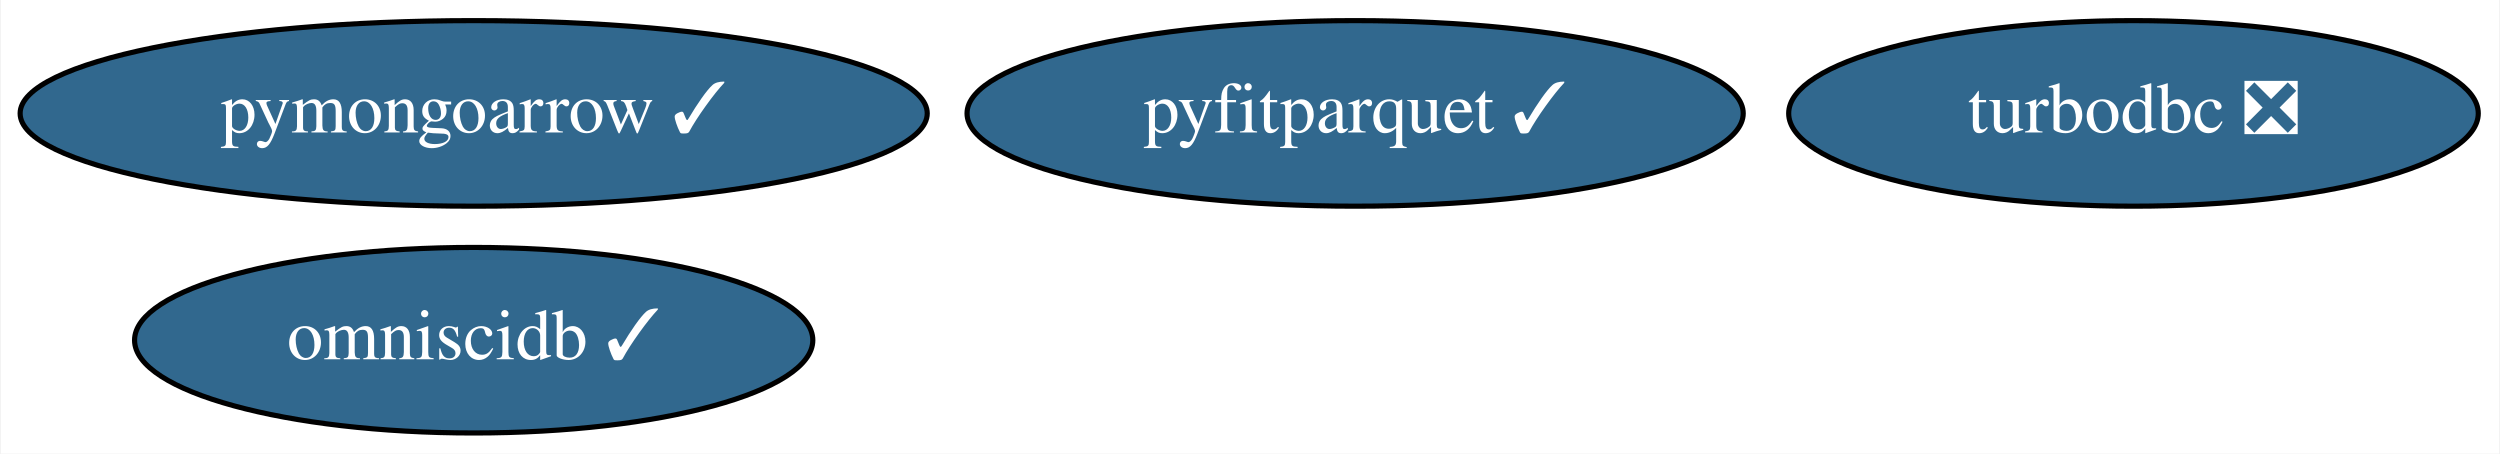
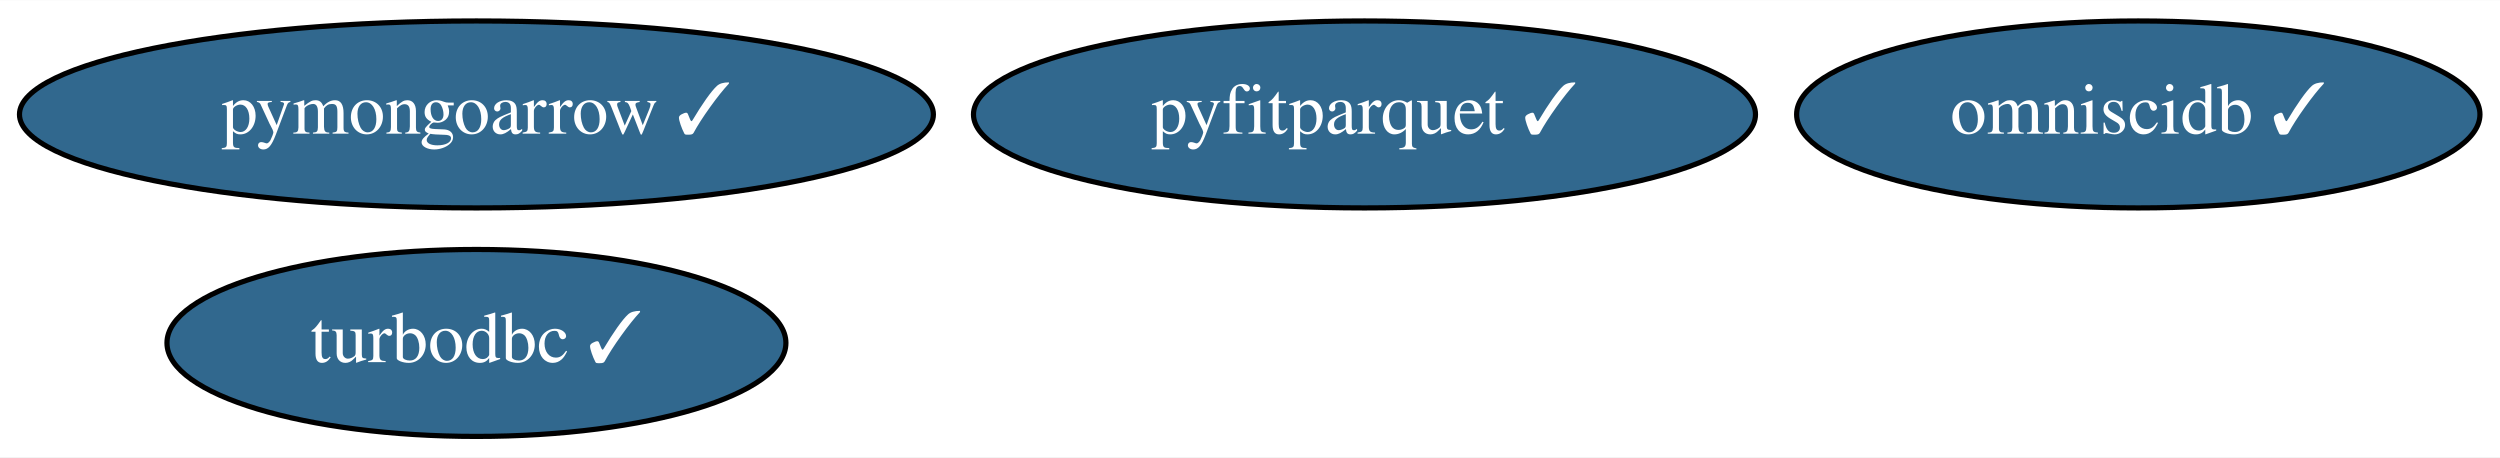
- <svg xmlns="http://www.w3.org/2000/svg" xmlns:xlink="http://www.w3.org/1999/xlink" width="485pt" height="88pt" viewBox="0.00 0.00 484.69 88.00">
+ <svg xmlns="http://www.w3.org/2000/svg" xmlns:xlink="http://www.w3.org/1999/xlink" width="481pt" height="88pt" viewBox="0.00 0.00 481.39 88.00">
  <g id="graph0" class="graph" transform="scale(1 1) rotate(0) translate(4 84)">
-     <polygon fill="white" stroke="transparent" points="-4,4 -4,-84 480.69,-84 480.69,4 -4,4" />
+     <polygon fill="white" stroke="transparent" points="-4,4 -4,-84 477.39,-84 477.39,4 -4,4" />
    <g id="node1" class="node">
      <g id="a_node1">
-         <a xlink:href="https://github.com/conda-forge/turbodbc-feedstock/pull/64" xlink:title="turbodbc ❎">
-           <ellipse fill="#31688e" stroke="black" cx="409.74" cy="-62" rx="66.89" ry="18" />
-           <text text-anchor="middle" x="409.74" y="-58.3" font-family="Times,serif" font-size="14.00" fill="white">turbodbc ❎</text>
+         <a xlink:href="https://github.com/conda-forge/turbodbc-feedstock/pull/64" xlink:title="turbodbc ✓">
+           <ellipse fill="#31688e" stroke="black" cx="87.74" cy="-18" rx="59.59" ry="18" />
+           <text text-anchor="middle" x="87.74" y="-14.3" font-family="Times,serif" font-size="14.00" fill="white">turbodbc ✓</text>
        </a>
      </g>
    </g>
    <g id="node2" class="node">
      <g id="a_node2">
        <a xlink:href="https://github.com/conda-forge/omniscidb-feedstock/pull/81" xlink:title="omniscidb ✓">
-           <ellipse fill="#31688e" stroke="black" cx="87.74" cy="-18" rx="65.79" ry="18" />
-           <text text-anchor="middle" x="87.74" y="-14.3" font-family="Times,serif" font-size="14.00" fill="white">omniscidb ✓</text>
+           <ellipse fill="#31688e" stroke="black" cx="407.74" cy="-62" rx="65.79" ry="18" />
+           <text text-anchor="middle" x="407.74" y="-58.3" font-family="Times,serif" font-size="14.00" fill="white">omniscidb ✓</text>
        </a>
      </g>
    </g>
    <g id="node3" class="node">
      <g id="a_node3">
        <a xlink:href="https://github.com/conda-forge/pyfitparquet-feedstock/pull/8" xlink:title="pyfitparquet ✓">
          <ellipse fill="#31688e" stroke="black" cx="258.74" cy="-62" rx="75.29" ry="18" />
          <text text-anchor="middle" x="258.74" y="-58.3" font-family="Times,serif" font-size="14.00" fill="white">pyfitparquet ✓</text>
        </a>
      </g>
    </g>
    <g id="node4" class="node">
      <g id="a_node4">
        <a xlink:href="https://github.com/conda-forge/pymongoarrow-feedstock/pull/2" xlink:title="pymongoarrow ✓">
          <ellipse fill="#31688e" stroke="black" cx="87.74" cy="-62" rx="87.99" ry="18" />
          <text text-anchor="middle" x="87.74" y="-58.3" font-family="Times,serif" font-size="14.00" fill="white">pymongoarrow ✓</text>
        </a>
      </g>
    </g>
  </g>
</svg>
